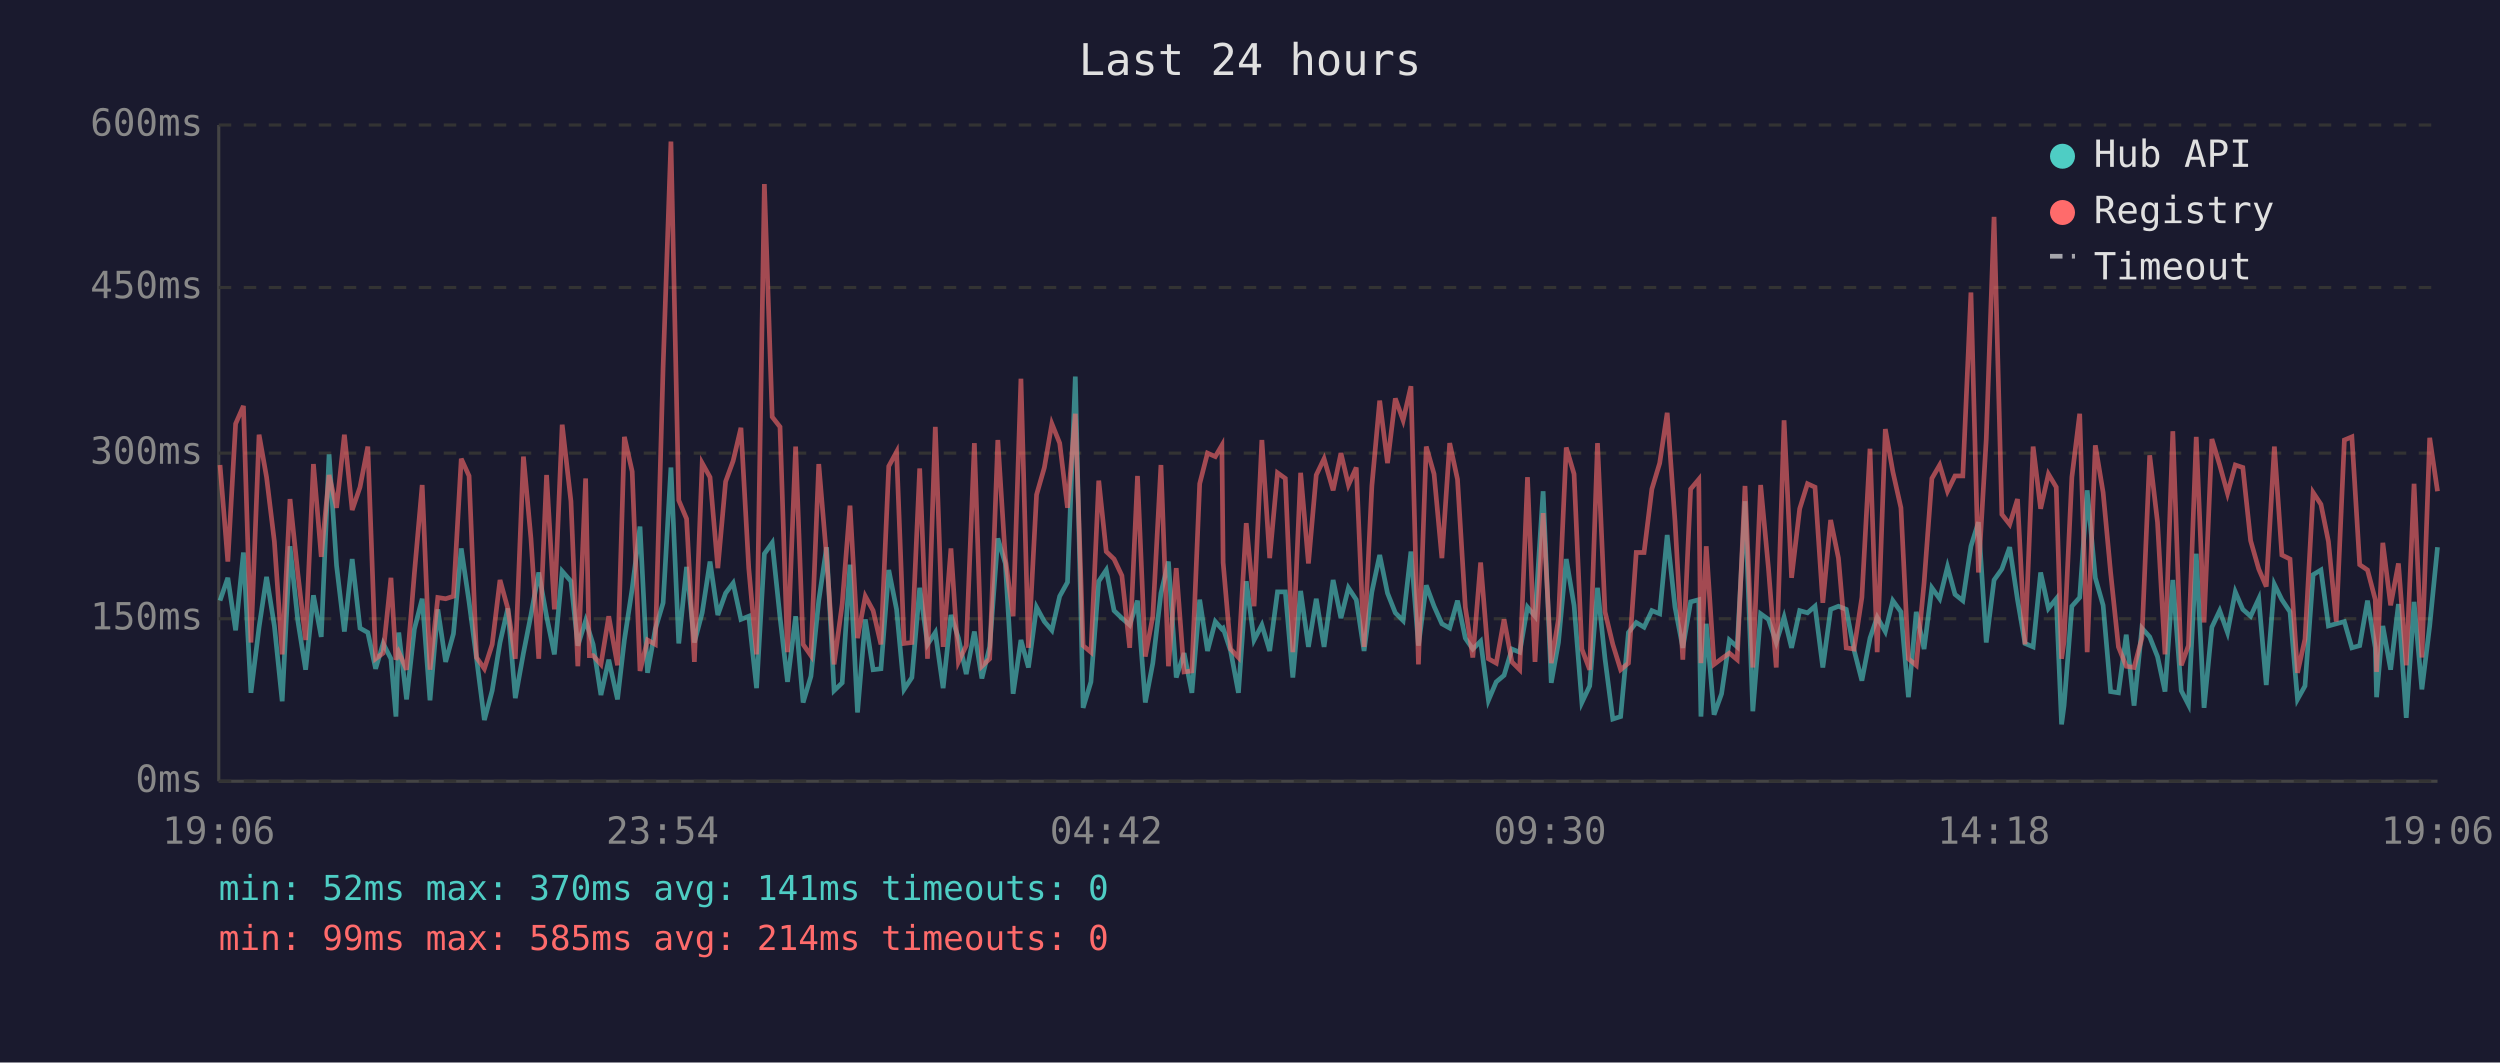
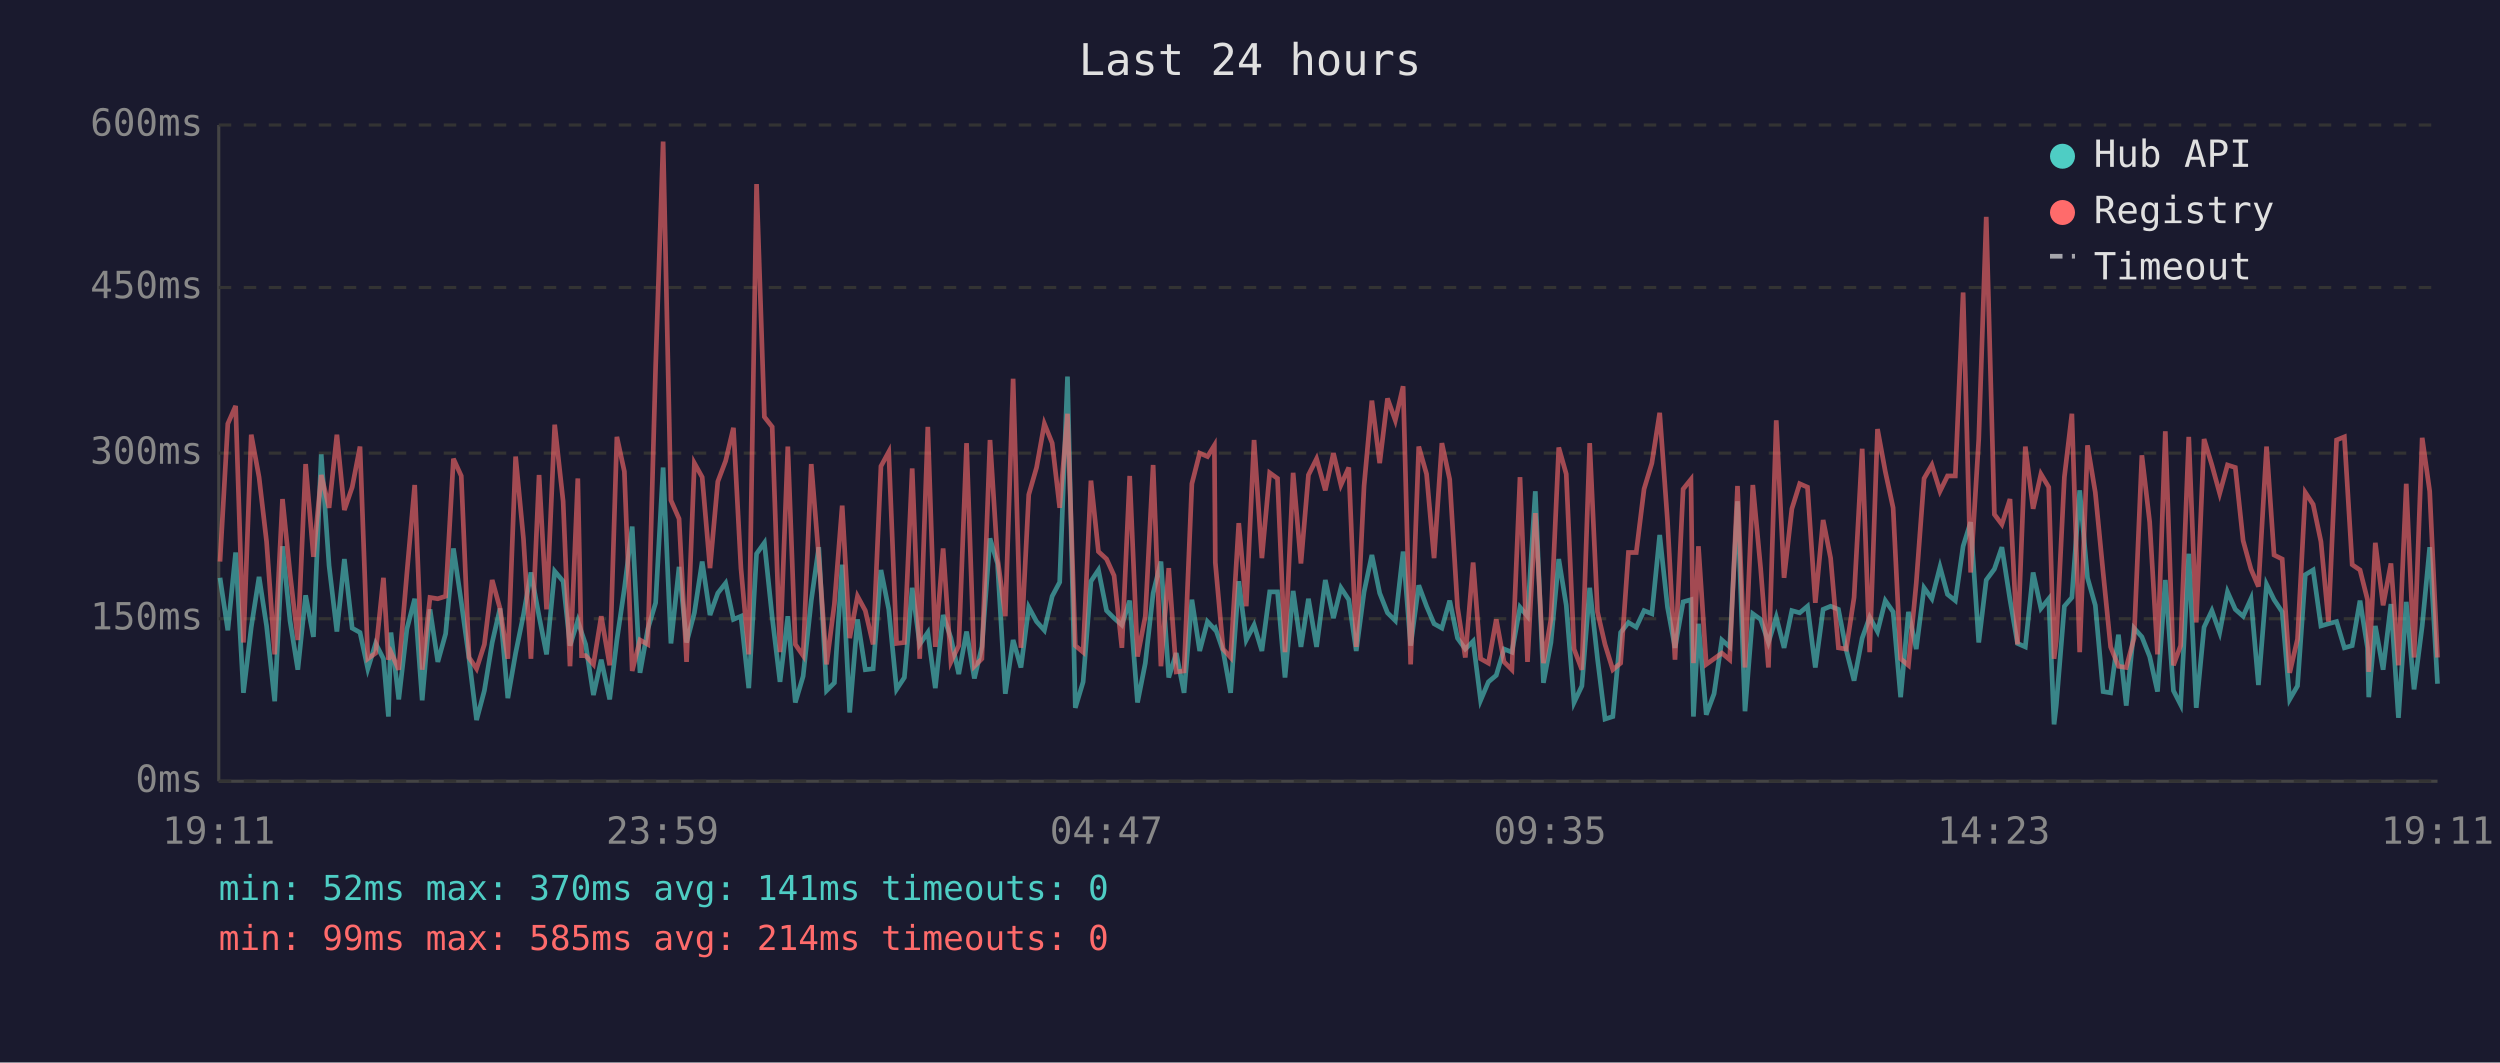
<svg xmlns="http://www.w3.org/2000/svg" viewBox="0 0 800 340" font-family="monospace" font-size="12">
  <rect width="800" height="340" fill="#1a1a2e" />
  <text x="400" y="24" fill="#e0e0e0" font-size="14" text-anchor="middle">Last 24 hours</text>
  <line x1="70" y1="40" x2="70" y2="250" stroke="#444" stroke-width="1" />
  <line x1="70" y1="250" x2="780" y2="250" stroke="#444" stroke-width="1" />
  <line x1="70" y1="250" x2="780" y2="250" stroke="#333" stroke-width="1" stroke-dasharray="4" />
  <text x="65" y="250" fill="#888" text-anchor="end" dominant-baseline="middle">0ms</text>
  <line x1="70" y1="198" x2="780" y2="198" stroke="#333" stroke-width="1" stroke-dasharray="4" />
  <text x="65" y="198" fill="#888" text-anchor="end" dominant-baseline="middle">150ms</text>
  <line x1="70" y1="145" x2="780" y2="145" stroke="#333" stroke-width="1" stroke-dasharray="4" />
  <text x="65" y="145" fill="#888" text-anchor="end" dominant-baseline="middle">300ms</text>
  <line x1="70" y1="92" x2="780" y2="92" stroke="#333" stroke-width="1" stroke-dasharray="4" />
  <text x="65" y="92" fill="#888" text-anchor="end" dominant-baseline="middle">450ms</text>
  <line x1="70" y1="40" x2="780" y2="40" stroke="#333" stroke-width="1" stroke-dasharray="4" />
  <text x="65" y="40" fill="#888" text-anchor="end" dominant-baseline="middle">600ms</text>
-   <text x="70" y="270" fill="#888" text-anchor="middle">19:06</text>
-   <text x="212" y="270" fill="#888" text-anchor="middle">23:54</text>
-   <text x="354" y="270" fill="#888" text-anchor="middle">04:42</text>
-   <text x="496" y="270" fill="#888" text-anchor="middle">09:30</text>
-   <text x="638" y="270" fill="#888" text-anchor="middle">14:18</text>
-   <text x="780" y="270" fill="#888" text-anchor="middle">19:06</text>
-   <polyline points="70.4,192.2 72.9,184.9 75.4,201.7 77.9,176.8 80.3,221.7 82.9,200.7 85.3,184.6 87.8,200.3 90.3,224.4 92.8,174.8 95.3,198.6 97.8,214.3 100.3,190.5 102.8,203.8 105.3,145.4 107.7,181.0 110.2,202.1 112.7,178.9 115.2,201.0 117.7,202.4 120.2,214.0 122.6,205.9 125.1,210.8 126.7,229.3 127.6,202.4 130.1,223.8 132.6,201.3 135.1,191.6 137.6,224.1 140.1,195.0 142.6,211.8 145.1,202.8 147.6,175.5 150.1,192.6 152.5,210.8 155.0,230.4 157.5,221.0 160.0,205.6 162.5,194.7 164.9,223.4 167.5,209.0 169.9,196.8 172.4,183.2 174.9,197.2 177.4,209.4 179.9,182.8 182.7,186.0 184.9,206.6 187.4,198.6 188.6,202.4 189.8,206.2 192.3,222.4 194.8,211.1 197.6,223.8 199.8,204.8 202.3,188.4 204.8,168.5 207.2,215.3 209.7,201.3 212.2,192.9 214.7,149.6 217.2,205.9 219.7,181.4 222.2,205.6 224.7,196.1 227.2,179.7 229.7,196.8 232.2,189.8 234.6,186.6 237.1,198.2 239.6,197.2 242.1,220.2 244.6,177.2 247.1,173.7 249.6,197.5 252.0,218.2 254.6,197.2 257.0,224.8 259.5,216.4 262.0,192.2 264.5,175.1 266.9,221.0 269.5,218.5 272.0,180.7 274.4,228.0 276.9,198.2 279.4,214.3 281.9,214.0 284.4,182.4 286.9,195.0 289.3,220.6 291.8,216.8 294.3,188.1 296.8,206.2 299.3,202.4 301.8,220.2 304.3,196.8 306.7,204.2 309.2,215.7 311.8,202.1 314.2,217.1 316.7,207.0 319.3,172.3 321.7,180.3 324.2,222.0 326.7,204.8 329.1,213.6 331.7,194.3 334.2,198.9 336.6,201.7 339.1,190.8 341.6,186.3 344.1,120.5 346.6,226.5 349.1,218.2 351.6,186.0 354.0,182.4 356.5,195.4 359.0,197.8 361.5,200.0 364.0,192.2 366.5,224.8 368.9,212.2 371.5,189.8 373.9,179.7 376.4,216.8 378.9,209.0 381.4,221.7 383.9,191.9 386.4,208.3 388.9,198.9 391.0,201.3 391.4,201.0 393.8,208.3 396.3,221.7 398.8,186.0 401.3,204.8 403.8,200.0 406.3,208.3 408.8,189.4 411.3,189.4 413.7,216.8 416.2,189.1 418.7,207.0 421.2,191.6 423.7,207.0 426.6,185.6 429.1,197.8 431.5,188.1 434.0,191.9 436.5,208.3 439.0,189.4 441.5,177.6 444.0,189.8 446.5,196.1 449.0,198.6 451.5,176.5 453.9,206.6 456.4,187.3 458.9,194.0 461.4,199.6 463.9,201.0 466.4,192.2 468.9,204.2 471.3,207.7 473.8,205.2 476.3,224.1 478.8,218.2 481.3,216.1 483.8,207.7 486.3,208.7 488.8,194.3 491.2,197.2 493.8,157.2 496.4,218.5 498.7,205.6 501.2,178.9 503.7,193.7 506.2,224.8 508.7,219.5 511.2,188.1 513.6,210.8 516.1,230.1 518.6,229.3 521.1,202.4 523.6,199.2 526.1,200.7 528.6,195.4 531.1,196.4 533.5,171.2 536.0,194.3 538.5,207.3 541.0,192.6 543.6,191.9 544.3,229.3 546.0,199.6 548.5,228.7 550.9,222.0 553.4,204.8 555.9,207.0 558.4,160.4 560.9,227.6 563.4,196.4 565.9,198.2 568.4,205.6 570.9,197.5 573.3,207.3 575.9,195.4 578.4,196.1 580.8,194.0 583.3,213.6 585.8,195.0 588.3,194.0 590.8,195.0 593.3,208.0 595.8,217.8 598.4,204.2 600.7,197.5 603.3,202.1 605.7,192.2 608.3,195.8 610.7,223.1 613.2,195.8 615.7,207.7 618.2,188.1 620.7,191.6 623.2,181.4 625.6,190.2 628.1,192.2 630.7,174.8 633.1,167.1 635.6,205.6 638.1,185.6 640.6,182.1 643.1,175.1 645.6,191.9 648.0,205.9 650.6,207.0 653.0,183.2 655.5,194.7 658.0,191.6 659.7,231.8 660.5,225.8 663.0,194.0 665.5,191.2 667.9,156.9 670.5,184.9 673.0,193.7 675.4,221.3 677.9,221.7 680.4,203.1 682.9,225.8 685.4,201.0 687.9,203.8 690.4,210.1 692.8,221.3 695.3,185.6 698.0,221.0 700.3,225.5 702.8,177.2 705.3,226.5 707.8,200.7 710.3,195.4 712.8,202.4 715.3,189.4 717.7,195.0 720.2,197.2 722.8,191.6 725.2,219.2 727.8,187.0 730.2,191.9 732.8,195.8 735.2,223.8 737.6,219.5 740.2,183.9 742.7,182.4 745.1,200.3 747.6,199.6 750.2,198.9 752.6,207.3 755.1,206.6 757.6,192.2 760.1,207.3 760.5,223.1 762.5,200.3 765.0,214.3 767.5,193.3 770.0,229.7 772.5,192.6 775.0,220.6 777.5,200.3 780.0,175.1" fill="none" stroke="#4ecdc4" stroke-width="1.5" opacity="0.6" />
-   <polyline points="70.4,148.8 72.9,179.7 75.4,135.6 77.9,129.9 80.3,205.6 82.9,139.1 85.3,152.7 87.8,173.3 90.3,209.4 92.8,159.7 95.3,183.5 97.8,204.8 100.3,148.5 102.8,178.2 105.3,152.0 107.7,162.5 110.2,139.1 112.7,163.2 115.2,155.9 117.7,142.9 120.2,210.8 122.6,209.0 125.1,184.9 126.7,211.1 127.6,208.7 130.1,214.3 132.6,183.5 135.1,155.2 137.6,214.3 140.1,191.2 142.6,191.6 145.1,190.8 147.6,146.8 150.1,152.3 152.5,210.4 155.0,214.0 157.5,206.2 160.0,185.6 162.5,194.7 164.9,210.8 167.5,146.1 169.9,172.3 172.4,210.8 174.9,152.0 177.4,195.0 179.9,135.9 182.7,160.4 184.9,213.2 187.4,153.1 188.6,209.8 189.8,209.8 192.3,212.6 194.8,197.2 197.6,212.9 199.8,139.8 202.3,150.9 204.8,214.7 207.2,204.8 209.7,206.2 212.2,117.3 214.7,45.3 217.2,160.1 219.7,166.0 222.2,211.8 224.7,148.2 227.2,152.7 229.7,181.8 232.2,154.1 234.6,147.5 237.1,136.9 239.6,181.8 242.1,209.4 244.6,58.9 247.1,133.4 249.6,136.6 252.0,208.7 254.6,142.9 257.0,206.2 259.5,209.8 262.0,148.5 264.5,178.2 266.9,212.6 269.5,193.3 272.0,161.8 274.4,204.2 276.9,190.8 279.4,195.4 281.9,206.2 284.4,149.2 286.9,144.6 289.3,205.9 291.8,205.6 294.3,149.9 296.8,210.8 299.3,136.6 301.8,207.0 304.3,175.5 306.7,211.8 309.2,206.6 311.8,141.8 314.2,213.2 316.7,210.8 319.3,140.8 321.7,178.6 324.2,197.2 326.7,121.2 329.1,207.3 331.7,158.3 334.2,149.6 336.6,135.6 339.1,141.8 341.6,162.5 344.1,132.4 346.6,206.6 349.1,208.7 351.6,153.8 354.0,176.5 356.5,178.9 359.0,184.2 361.5,207.3 364.0,152.3 366.5,210.1 368.9,197.2 371.5,148.8 373.9,213.2 376.4,181.8 378.9,215.0 381.4,214.7 383.9,154.8 386.4,145.0 388.9,146.1 391.0,142.5 391.4,180.0 393.8,207.7 396.3,210.4 398.8,167.4 401.3,194.0 403.8,140.8 406.3,178.6 408.8,151.3 411.3,153.1 413.7,208.7 416.2,151.3 418.7,180.3 421.2,152.0 423.7,146.8 426.6,156.9 429.1,145.0 431.5,155.2 434.0,149.6 436.5,207.0 439.0,155.5 441.5,128.2 444.0,148.2 446.5,127.5 449.0,134.5 451.5,123.6 453.9,212.6 456.4,142.9 458.9,151.7 461.4,178.6 463.9,141.8 466.4,153.4 468.9,194.3 471.3,210.4 473.8,180.0 476.3,210.8 478.8,212.2 481.3,198.2 483.8,211.8 486.3,214.3 488.8,152.7 491.2,211.8 493.8,164.2 496.4,212.2 498.7,198.2 501.2,143.2 503.7,151.7 506.2,207.7 508.7,214.3 511.2,141.8 513.6,195.8 516.1,206.2 518.6,214.3 521.1,212.2 523.6,176.8 526.1,176.8 528.6,156.5 531.1,148.2 533.5,132.1 536.0,166.7 538.5,211.1 541.0,156.5 543.6,153.4 544.3,212.2 546.0,174.8 548.5,212.6 550.9,210.8 553.4,209.0 555.9,211.1 558.4,155.5 560.9,213.6 563.4,155.2 565.9,181.8 568.4,213.6 570.9,134.5 573.3,184.9 575.9,162.8 578.4,154.8 580.8,155.9 583.3,192.9 585.8,166.4 588.3,178.6 590.8,207.3 593.3,207.7 595.8,191.2 598.4,143.6 600.7,208.7 603.3,137.3 605.7,150.9 608.3,162.5 610.7,210.8 613.2,212.9 615.7,186.6 618.2,153.1 620.7,148.8 623.2,157.2 625.6,152.3 628.1,152.3 630.7,93.6 633.1,183.2 635.6,140.5 638.1,69.4 640.6,164.6 643.1,167.8 645.6,159.7 648.0,206.2 650.6,142.9 653.0,162.8 655.5,151.7 658.0,155.9 659.7,210.8 660.5,205.2 663.0,152.7 665.5,132.4 667.9,208.7 670.5,142.5 673.0,157.6 675.4,183.2 677.9,207.0 680.4,213.2 682.9,213.6 685.4,204.2 687.9,145.7 690.4,167.1 692.8,209.4 695.3,138.0 698.0,212.9 700.3,206.6 702.8,139.8 705.3,199.2 707.8,140.5 710.3,148.8 712.8,157.9 715.3,148.8 717.7,149.6 720.2,173.0 722.8,182.1 725.2,187.7 727.8,142.9 730.2,177.6 732.8,178.9 735.2,215.3 737.6,204.5 740.2,157.6 742.7,161.4 745.1,173.3 747.6,198.9 750.2,140.8 752.6,139.8 755.1,180.7 757.6,182.4 760.1,191.9 760.5,215.0 762.5,173.7 765.0,193.7 767.5,180.3 770.0,212.9 772.5,154.8 775.0,210.4 777.5,140.1 780.0,157.2" fill="none" stroke="#ff6b6b" stroke-width="1.5" opacity="0.6" />
+   <text x="70" y="270" fill="#888" text-anchor="middle">19:11</text>
+   <text x="212" y="270" fill="#888" text-anchor="middle">23:59</text>
+   <text x="354" y="270" fill="#888" text-anchor="middle">04:47</text>
+   <text x="496" y="270" fill="#888" text-anchor="middle">09:35</text>
+   <text x="638" y="270" fill="#888" text-anchor="middle">14:23</text>
+   <text x="780" y="270" fill="#888" text-anchor="middle">19:11</text>
+   <polyline points="70.4,184.9 72.9,201.7 75.4,176.8 77.9,221.7 80.4,200.7 82.9,184.6 85.3,200.3 87.9,224.4 90.4,174.8 92.8,198.6 95.3,214.3 97.8,190.5 100.3,203.8 102.8,145.4 105.3,181.0 107.8,202.1 110.2,178.9 112.7,201.0 115.2,202.4 117.7,214.0 120.2,205.9 122.7,210.8 124.3,229.3 125.1,202.4 127.6,223.8 130.2,201.3 132.7,191.6 135.1,224.1 137.6,195.0 140.1,211.8 142.6,202.8 145.1,175.5 147.6,192.6 150.1,210.8 152.5,230.4 155.0,221.0 157.5,205.6 160.0,194.7 162.5,223.4 165.0,209.0 167.5,196.8 169.9,183.2 172.5,197.2 174.9,209.4 177.5,182.8 180.2,186.0 182.4,206.6 184.9,198.6 186.1,202.4 187.4,206.2 189.9,222.4 192.4,211.1 195.1,223.8 197.4,204.8 199.8,188.4 202.3,168.5 204.8,215.3 207.3,201.3 209.8,192.9 212.2,149.6 214.7,205.9 217.3,181.4 219.7,205.6 222.2,196.1 224.7,179.7 227.2,196.8 229.7,189.8 232.2,186.6 234.7,198.2 237.1,197.2 239.6,220.2 242.1,177.2 244.6,173.7 247.1,197.5 249.6,218.2 252.1,197.2 254.5,224.8 257.0,216.4 259.6,192.2 262.0,175.1 264.5,221.0 267.0,218.5 269.5,180.7 271.9,228.0 274.4,198.2 276.9,214.3 279.4,214.0 281.9,182.4 284.4,195.0 286.9,220.6 289.4,216.8 291.9,188.1 294.3,206.2 296.9,202.4 299.3,220.2 301.8,196.8 304.3,204.2 306.8,215.7 309.3,202.1 311.8,217.1 314.2,207.0 316.8,172.3 319.2,180.3 321.7,222.0 324.2,204.8 326.7,213.6 329.2,194.3 331.7,198.9 334.2,201.7 336.7,190.8 339.1,186.3 341.6,120.5 344.1,226.5 346.6,218.2 349.1,186.0 351.5,182.4 354.1,195.4 356.5,197.8 359.0,200.0 361.5,192.2 364.0,224.8 366.5,212.2 369.0,189.8 371.5,179.7 374.0,216.8 376.4,209.0 378.9,221.7 381.4,191.9 383.9,208.3 386.4,198.9 388.6,201.3 388.9,201.0 391.4,208.3 393.8,221.7 396.4,186.0 398.8,204.8 401.3,200.0 403.8,208.3 406.3,189.4 408.8,189.4 411.2,216.8 413.8,189.1 416.3,207.0 418.7,191.6 421.3,207.0 424.1,185.6 426.7,197.8 429.1,188.1 431.6,191.9 434.0,208.3 436.5,189.4 439.0,177.6 441.5,189.8 444.0,196.1 446.5,198.6 449.0,176.5 451.4,206.6 454.0,187.3 456.5,194.0 458.9,199.6 461.4,201.0 463.9,192.2 466.4,204.2 468.9,207.7 471.4,205.2 473.8,224.1 476.3,218.2 478.8,216.1 481.3,207.7 483.8,208.7 486.4,194.3 488.8,197.2 491.3,157.2 493.9,218.5 496.3,205.6 498.8,178.9 501.2,193.7 503.7,224.8 506.2,219.5 508.7,188.1 511.2,210.8 513.6,230.1 516.1,229.3 518.6,202.4 521.1,199.2 523.6,200.7 526.1,195.4 528.6,196.4 531.1,171.2 533.6,194.3 536.0,207.3 538.6,192.6 541.1,191.9 541.9,229.3 543.5,199.6 546.0,228.7 548.5,222.0 551.0,204.8 553.5,207.0 556.0,160.4 558.4,227.6 560.9,196.4 563.4,198.2 565.9,205.6 568.4,197.5 570.9,207.3 573.4,195.4 575.9,196.1 578.4,194.0 580.9,213.6 583.4,195.0 585.8,194.0 588.3,195.0 590.8,208.0 593.3,217.8 595.9,204.2 598.3,197.5 600.8,202.1 603.3,192.2 605.8,195.8 608.2,223.1 610.7,195.8 613.2,207.7 615.7,188.1 618.2,191.6 620.8,181.4 623.2,190.2 625.7,192.2 628.2,174.8 630.6,167.1 633.2,205.6 635.6,185.6 638.2,182.1 640.6,175.1 643.2,191.9 645.6,205.9 648.1,207.0 650.6,183.2 653.1,194.7 655.6,191.6 657.3,231.8 658.0,225.8 660.6,194.0 663.0,191.2 665.5,156.9 668.0,184.9 670.5,193.7 673.0,221.3 675.4,221.7 677.9,203.1 680.4,225.8 682.9,201.0 685.4,203.8 687.9,210.1 690.4,221.3 692.9,185.6 695.5,221.0 697.8,225.5 700.4,177.2 702.8,226.5 705.3,200.7 707.8,195.4 710.3,202.4 712.8,189.4 715.3,195.0 717.8,197.2 720.3,191.6 722.7,219.2 725.3,187.0 727.7,191.9 730.3,195.8 732.7,223.8 735.2,219.5 737.7,183.9 740.2,182.4 742.7,200.3 745.1,199.6 747.7,198.9 750.2,207.3 752.7,206.6 755.2,192.2 757.6,207.3 758.0,223.1 760.1,200.3 762.6,214.3 765.1,193.3 767.5,229.7 770.0,192.6 772.5,220.6 775.1,200.3 777.5,175.1 780.0,218.8" fill="none" stroke="#4ecdc4" stroke-width="1.5" opacity="0.6" />
+   <polyline points="70.4,179.7 72.9,135.6 75.4,129.9 77.9,205.6 80.4,139.1 82.9,152.7 85.3,173.3 87.9,209.4 90.4,159.7 92.8,183.5 95.3,204.8 97.8,148.5 100.3,178.2 102.8,152.0 105.3,162.5 107.8,139.1 110.2,163.2 112.7,155.9 115.2,142.9 117.7,210.8 120.2,209.0 122.7,184.9 124.3,211.1 125.1,208.7 127.6,214.3 130.2,183.5 132.7,155.2 135.1,214.3 137.6,191.2 140.1,191.6 142.6,190.8 145.1,146.8 147.6,152.3 150.1,210.4 152.5,214.0 155.0,206.2 157.5,185.6 160.0,194.7 162.5,210.8 165.0,146.1 167.5,172.3 169.9,210.8 172.5,152.0 174.9,195.0 177.5,135.9 180.2,160.4 182.4,213.2 184.9,153.1 186.1,209.8 187.4,209.8 189.9,212.6 192.4,197.2 195.1,212.9 197.4,139.8 199.8,150.9 202.3,214.7 204.8,204.8 207.3,206.2 209.8,117.3 212.2,45.3 214.7,160.1 217.3,166.0 219.7,211.8 222.2,148.2 224.7,152.7 227.2,181.8 229.7,154.1 232.2,147.5 234.7,136.9 237.1,181.8 239.6,209.4 242.1,58.9 244.6,133.4 247.1,136.6 249.6,208.7 252.1,142.9 254.5,206.2 257.0,209.8 259.6,148.5 262.0,178.2 264.5,212.6 267.0,193.3 269.5,161.8 271.9,204.2 274.4,190.8 276.9,195.4 279.4,206.2 281.9,149.2 284.4,144.6 286.9,205.9 289.4,205.6 291.9,149.9 294.3,210.8 296.9,136.6 299.3,207.0 301.8,175.5 304.3,211.8 306.8,206.6 309.3,141.8 311.8,213.2 314.2,210.8 316.8,140.8 319.2,178.6 321.7,197.2 324.2,121.2 326.7,207.3 329.2,158.3 331.7,149.6 334.2,135.6 336.7,141.8 339.1,162.5 341.6,132.4 344.1,206.6 346.6,208.7 349.1,153.8 351.5,176.5 354.1,178.9 356.5,184.2 359.0,207.3 361.5,152.3 364.0,210.1 366.5,197.2 369.0,148.8 371.5,213.2 374.0,181.8 376.4,215.0 378.9,214.7 381.4,154.8 383.9,145.0 386.4,146.1 388.6,142.5 388.9,180.0 391.4,207.7 393.8,210.4 396.4,167.4 398.8,194.0 401.3,140.8 403.8,178.6 406.3,151.3 408.8,153.1 411.2,208.7 413.8,151.3 416.3,180.3 418.7,152.0 421.3,146.8 424.1,156.9 426.7,145.0 429.1,155.2 431.6,149.6 434.0,207.0 436.5,155.5 439.0,128.2 441.5,148.2 444.0,127.5 446.5,134.5 449.0,123.6 451.4,212.6 454.0,142.9 456.5,151.7 458.9,178.6 461.4,141.8 463.9,153.4 466.4,194.3 468.9,210.4 471.4,180.0 473.8,210.8 476.3,212.2 478.8,198.2 481.3,211.8 483.8,214.3 486.4,152.7 488.8,211.8 491.3,164.2 493.9,212.2 496.3,198.2 498.8,143.2 501.2,151.7 503.7,207.7 506.2,214.3 508.7,141.8 511.2,195.8 513.6,206.2 516.1,214.3 518.6,212.2 521.1,176.8 523.6,176.8 526.1,156.5 528.6,148.2 531.1,132.1 533.6,166.7 536.0,211.1 538.6,156.5 541.1,153.4 541.9,212.2 543.5,174.8 546.0,212.6 548.5,210.8 551.0,209.0 553.5,211.1 556.0,155.5 558.4,213.6 560.9,155.2 563.4,181.8 565.9,213.6 568.4,134.5 570.9,184.9 573.4,162.8 575.9,154.8 578.4,155.9 580.9,192.9 583.4,166.4 585.8,178.6 588.3,207.3 590.8,207.7 593.3,191.2 595.9,143.6 598.3,208.7 600.8,137.3 603.3,150.9 605.8,162.5 608.2,210.8 610.7,212.9 613.2,186.6 615.7,153.1 618.2,148.8 620.8,157.2 623.2,152.3 625.7,152.3 628.2,93.6 630.6,183.2 633.2,140.5 635.6,69.4 638.2,164.6 640.6,167.8 643.2,159.7 645.6,206.2 648.1,142.9 650.6,162.8 653.1,151.7 655.6,155.9 657.3,210.8 658.0,205.2 660.6,152.7 663.0,132.4 665.5,208.7 668.0,142.5 670.5,157.6 673.0,183.2 675.4,207.0 677.9,213.2 680.4,213.6 682.9,204.2 685.4,145.7 687.9,167.1 690.4,209.4 692.9,138.0 695.5,212.9 697.8,206.6 700.4,139.8 702.8,199.2 705.3,140.5 707.8,148.8 710.3,157.9 712.8,148.8 715.3,149.6 717.8,173.0 720.3,182.1 722.7,187.7 725.3,142.9 727.7,177.6 730.3,178.9 732.7,215.3 735.2,204.5 737.7,157.6 740.2,161.4 742.7,173.3 745.1,198.9 747.7,140.8 750.2,139.8 752.7,180.7 755.2,182.4 757.6,191.9 758.0,215.0 760.1,173.7 762.6,193.7 765.1,180.3 767.5,212.9 770.0,154.8 772.5,210.4 775.1,140.1 777.5,157.2 780.0,210.4" fill="none" stroke="#ff6b6b" stroke-width="1.5" opacity="0.6" />
  <circle cx="660" cy="50" r="4" fill="#4ecdc4" />
  <text x="670" y="50" fill="#e0e0e0" dominant-baseline="middle">Hub API</text>
  <circle cx="660" cy="68" r="4" fill="#ff6b6b" />
  <text x="670" y="68" fill="#e0e0e0" dominant-baseline="middle">Registry</text>
  <line x1="656" y1="82" x2="664" y2="82" stroke="#e0e0e0" stroke-width="1.5" stroke-dasharray="4,3" opacity="0.7" />
  <text x="670" y="86" fill="#e0e0e0" dominant-baseline="middle">Timeout</text>
  <text x="70" y="288" fill="#4ecdc4" font-size="11">min: 52ms  max: 370ms  avg: 141ms  timeouts: 0</text>
  <text x="70" y="304" fill="#ff6b6b" font-size="11">min: 99ms  max: 585ms  avg: 214ms  timeouts: 0</text>
</svg>
